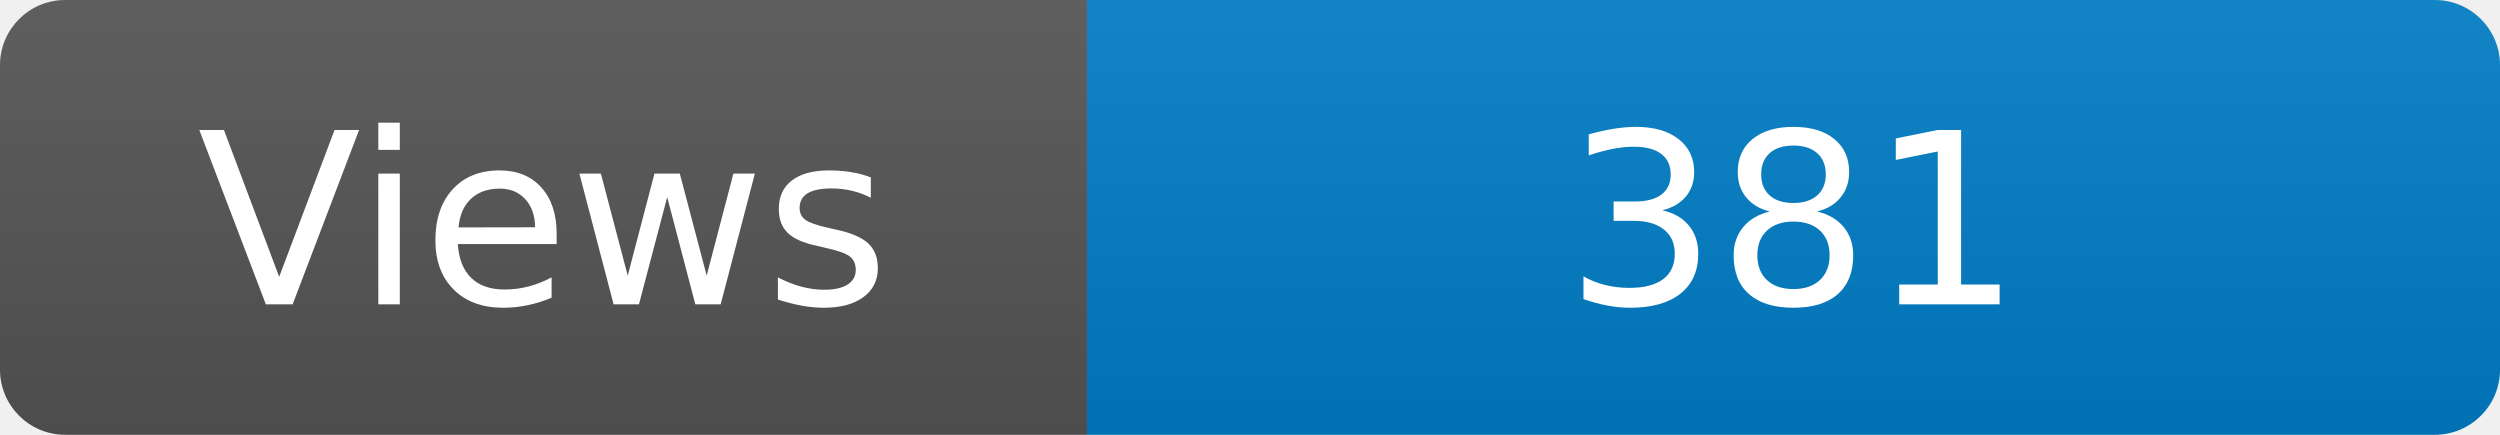
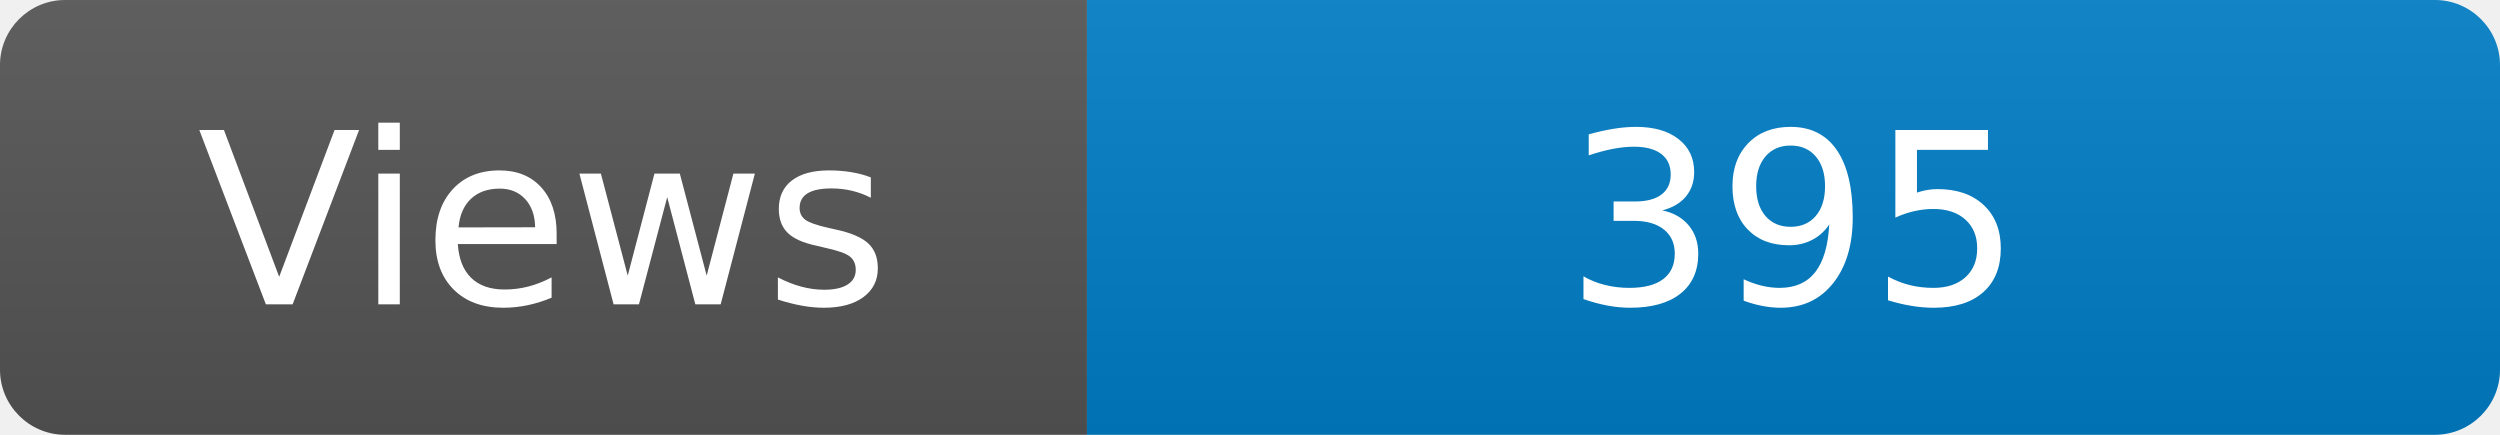
<svg xmlns="http://www.w3.org/2000/svg" width="115" height="20" role="img" aria-label="Maintained?: yes">
  <linearGradient id="s" x2="0" y2="100%">
    <stop offset="0" stop-color="#bbb" stop-opacity=".1" />
    <stop offset="1" stop-opacity=".1" />
  </linearGradient>
  <clipPath id="r">
    <rect width="115" height="20" rx="3" fill="#fff" />
  </clipPath>
  <g clip-path="url(#r)">
    <rect width="50" height="20" fill="#555" />
    <rect x="50" width="160" height="20" fill="#007ec6" />
    <rect width="115" height="20" fill="url(#s)" />
  </g>
  <g fill="#fff" text-anchor="middle" font-family="Verdana,Geneva,DejaVu Sans,sans-serif" font-size="110">
    <text x="250" y="140" transform="scale(.1)" fill="#fff">Views</text>
-     <text x="825" y="140" transform="scale(.1)" fill="#fff">381</text>
+     <text x="825" y="140" transform="scale(.1)" fill="#fff">395</text>
  </g>
</svg>
